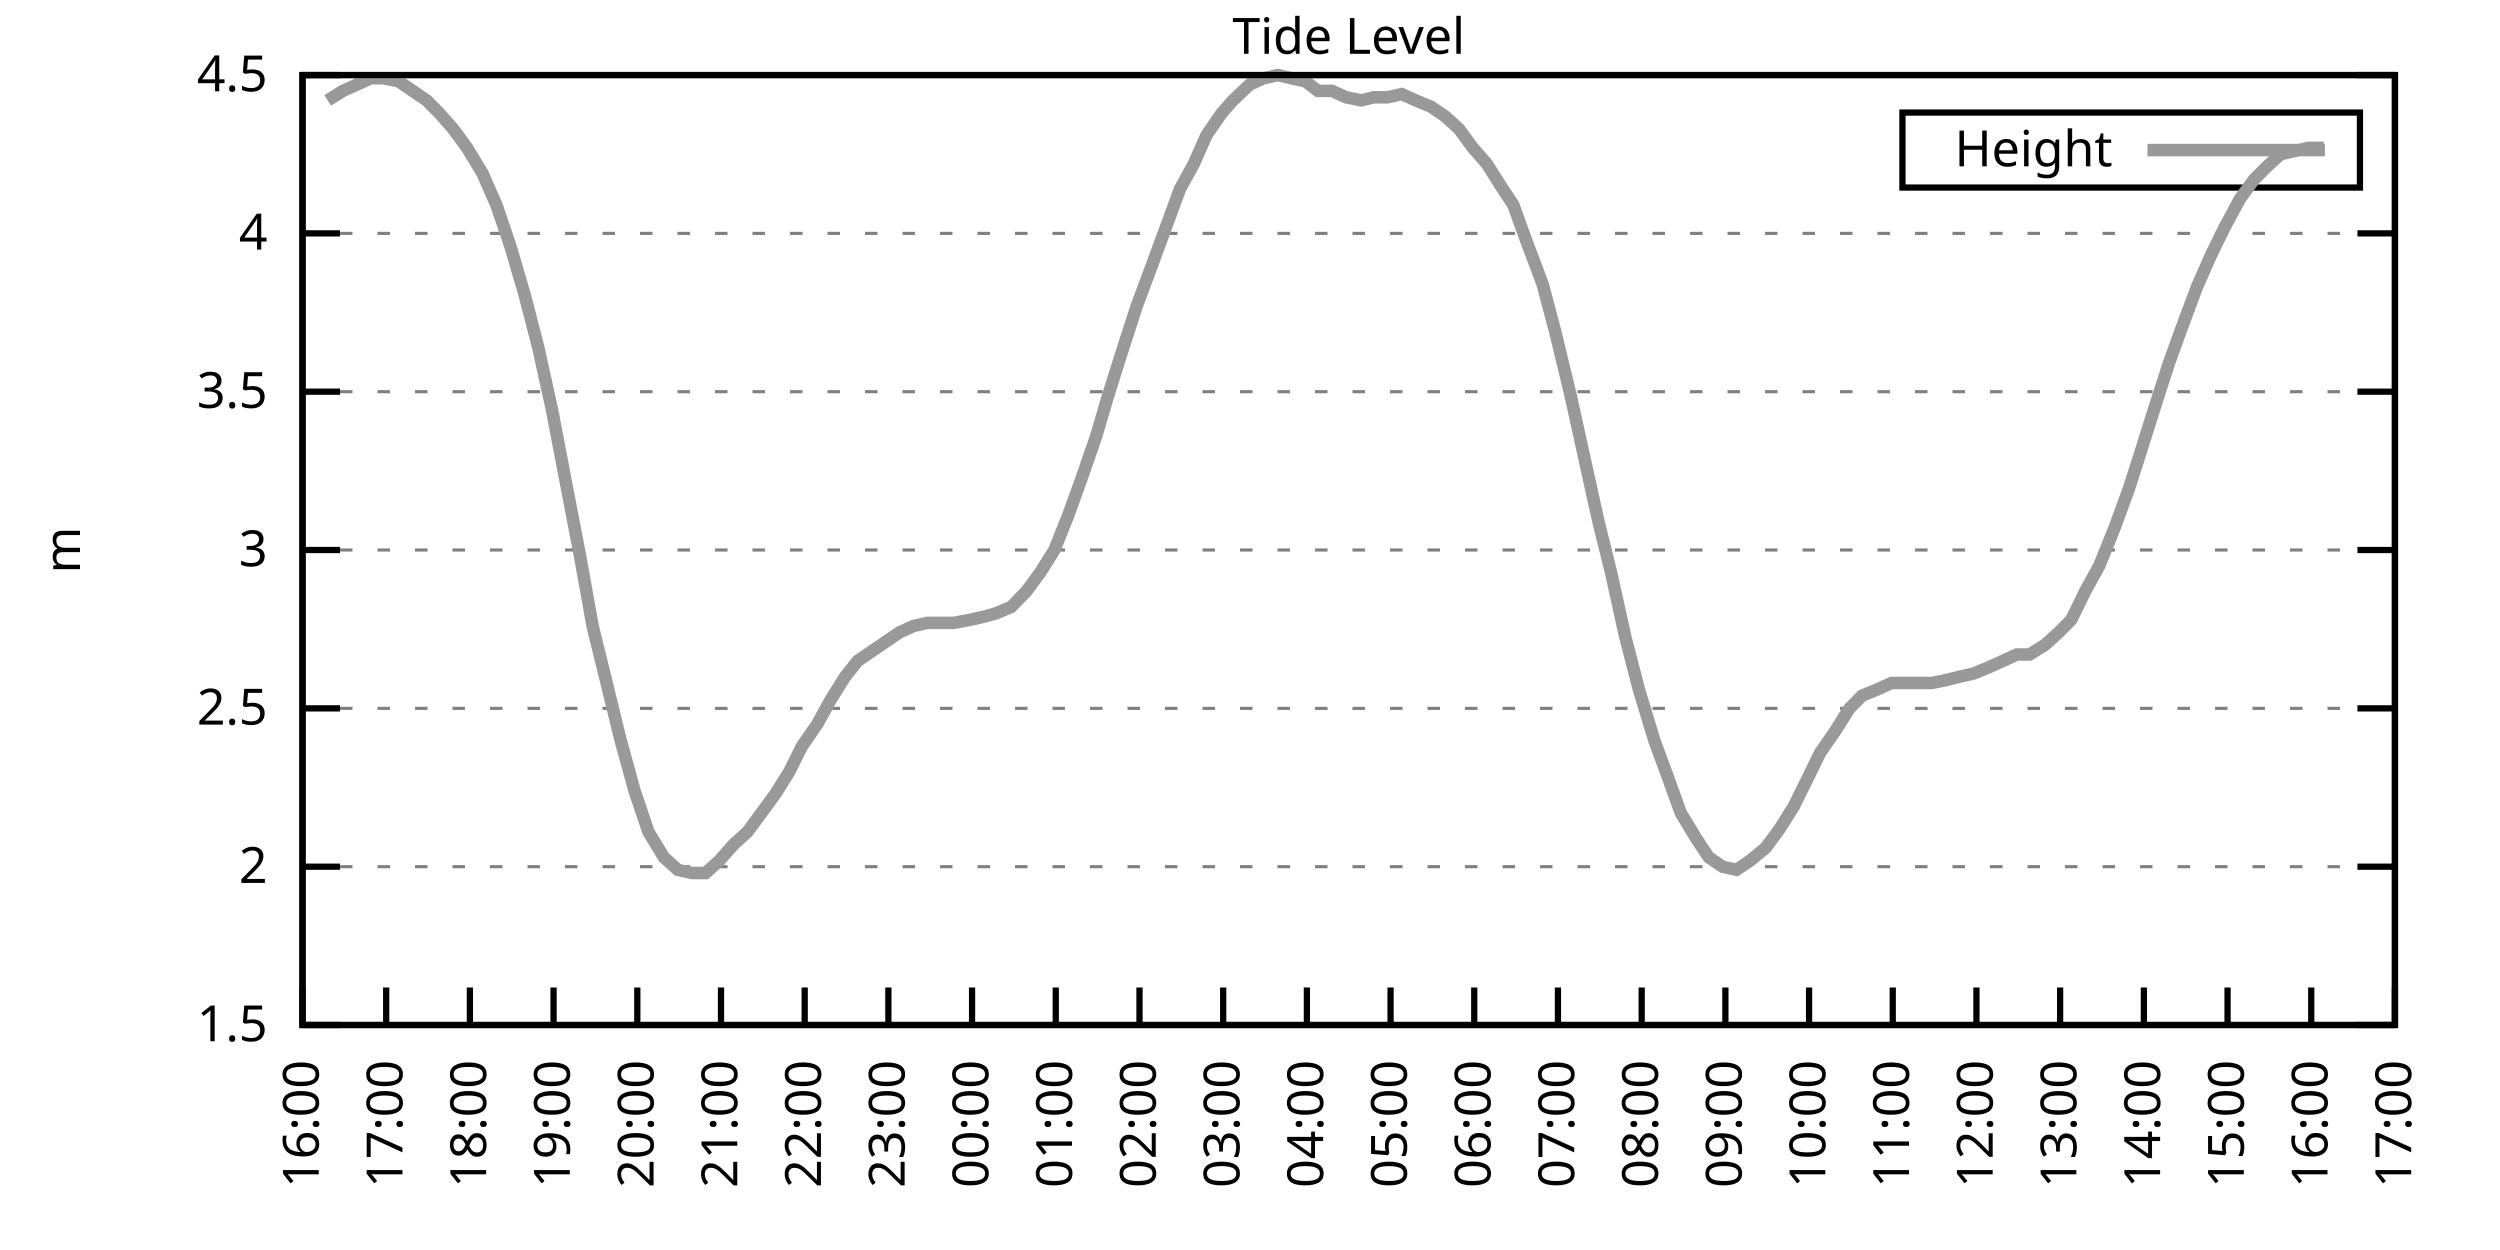
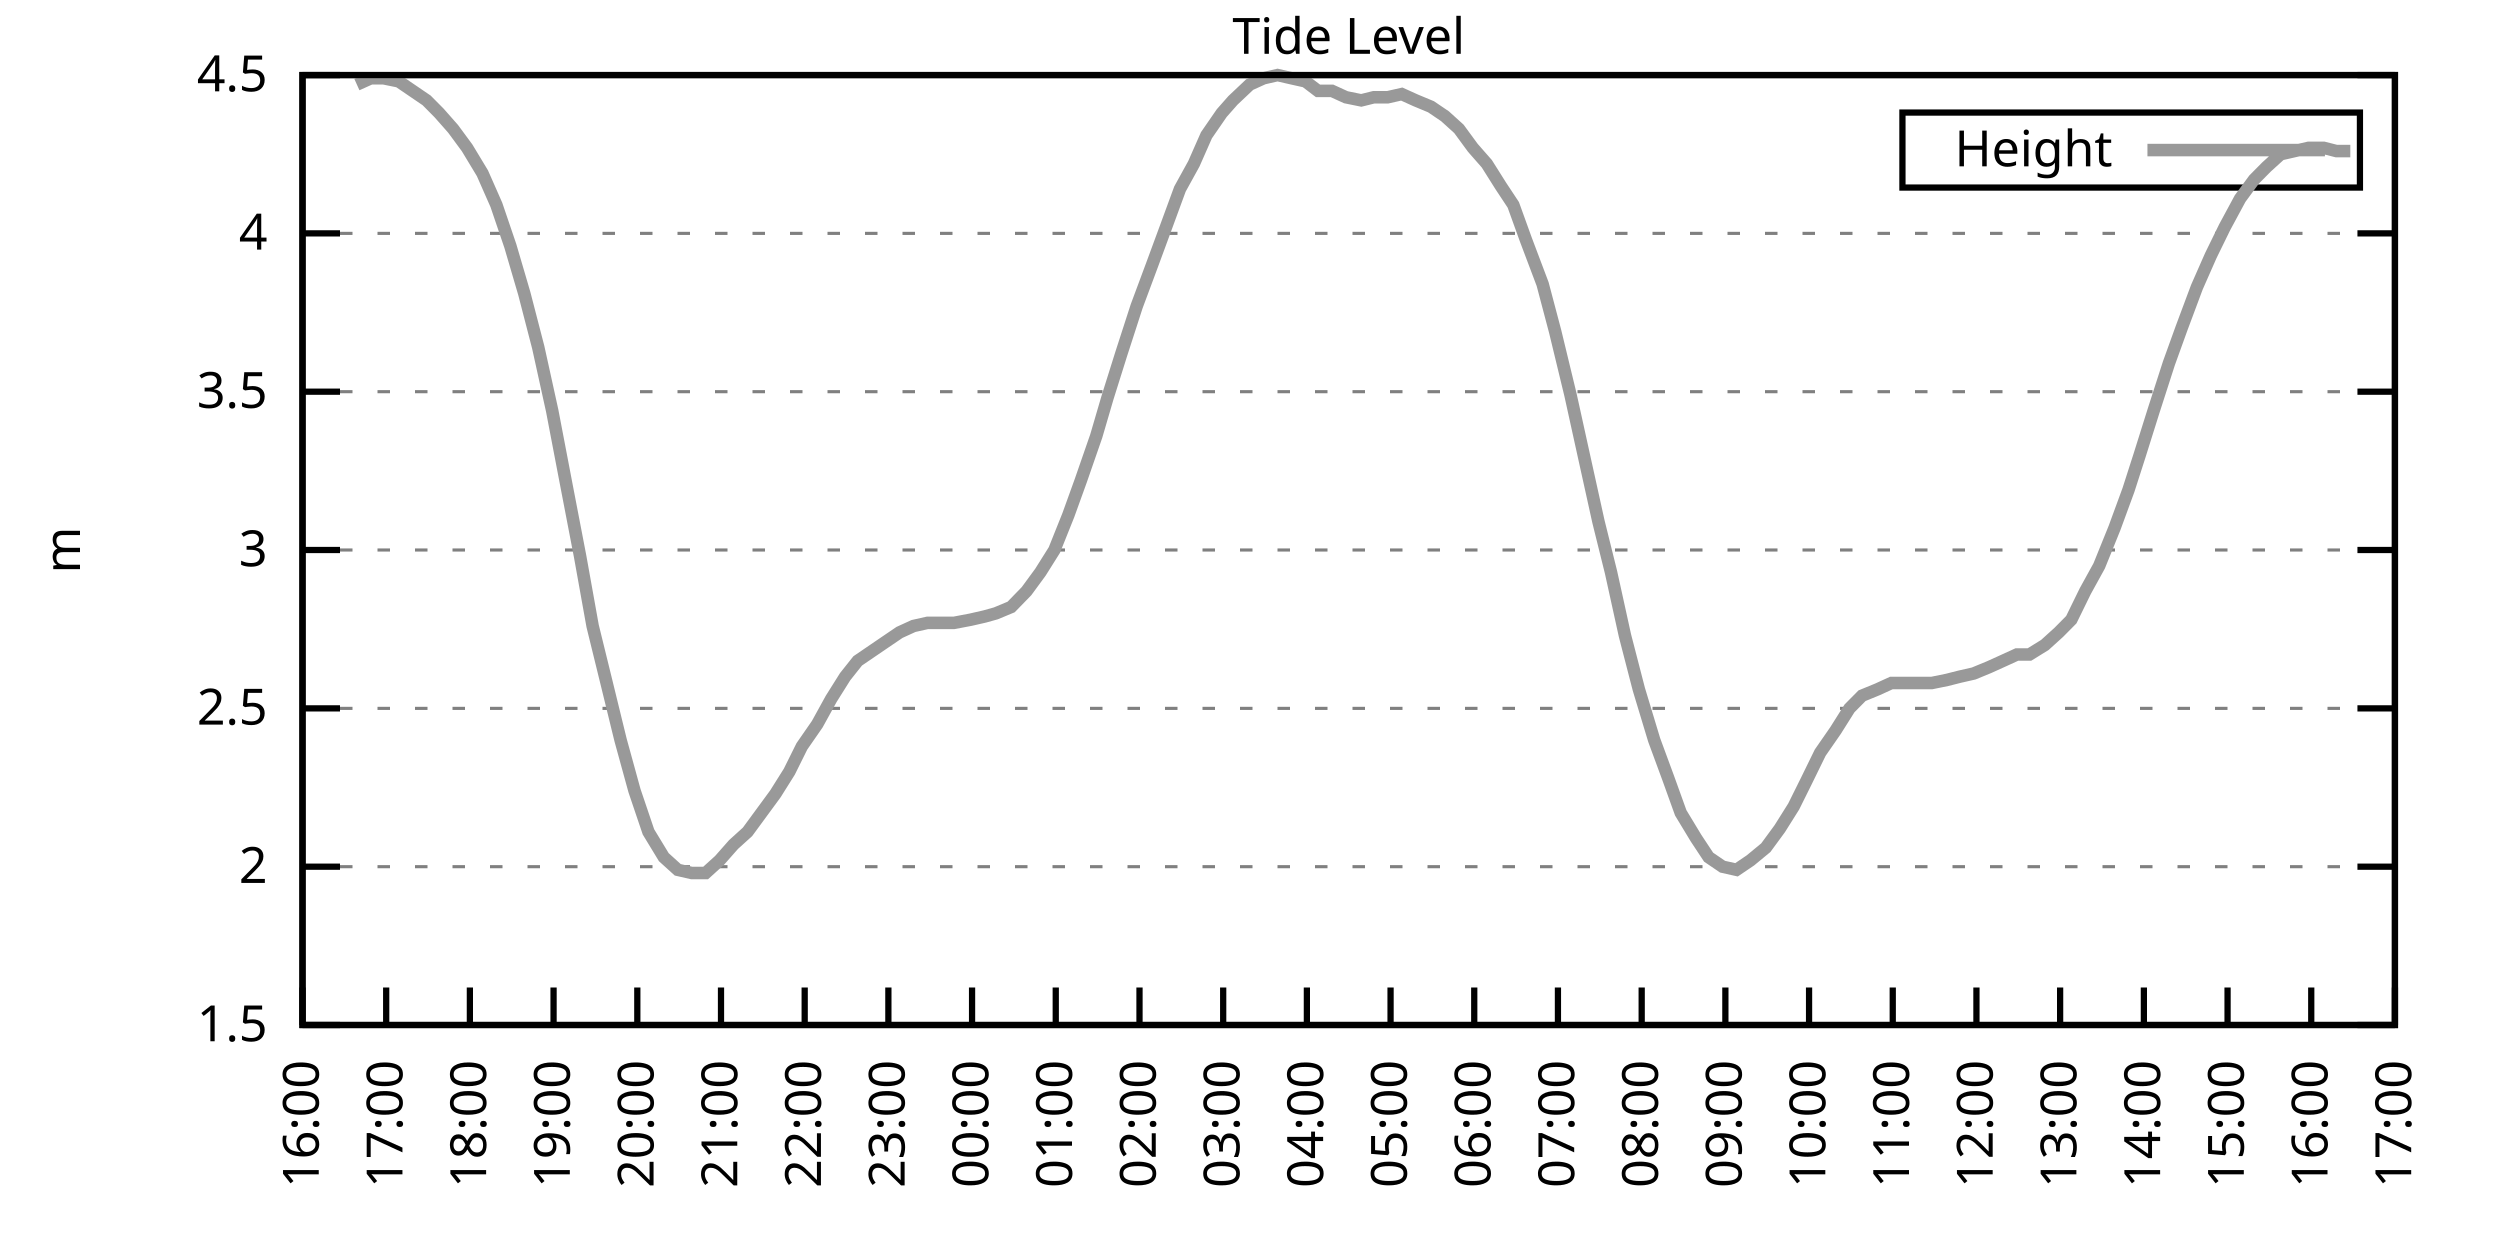
<svg xmlns="http://www.w3.org/2000/svg" xmlns:xlink="http://www.w3.org/1999/xlink" width="400" height="200" viewBox="0 0 400 200">
  <g id="gnuplot_canvas">
    <rect x="0" y="0" width="400" height="200" fill="none" />
    <defs>
      <circle id="gpDot" r="0.5" stroke-width="0.5" stroke="currentColor" />
      <path id="gpPt0" stroke-width="0.333" stroke="currentColor" d="M-1,0 h2 M0,-1 v2" />
      <path id="gpPt1" stroke-width="0.333" stroke="currentColor" d="M-1,-1 L1,1 M1,-1 L-1,1" />
      <path id="gpPt2" stroke-width="0.333" stroke="currentColor" d="M-1,0 L1,0 M0,-1 L0,1 M-1,-1 L1,1 M-1,1 L1,-1" />
      <rect id="gpPt3" stroke-width="0.333" stroke="currentColor" x="-1" y="-1" width="2" height="2" />
      <rect id="gpPt4" stroke-width="0.333" stroke="currentColor" fill="currentColor" x="-1" y="-1" width="2" height="2" />
      <circle id="gpPt5" stroke-width="0.333" stroke="currentColor" cx="0" cy="0" r="1" />
      <use xlink:href="#gpPt5" id="gpPt6" fill="currentColor" stroke="none" />
      <path id="gpPt7" stroke-width="0.333" stroke="currentColor" d="M0,-1.33 L-1.33,0.67 L1.33,0.67 z" />
      <use xlink:href="#gpPt7" id="gpPt8" fill="currentColor" stroke="none" />
      <use xlink:href="#gpPt7" id="gpPt9" stroke="currentColor" transform="rotate(180)" />
      <use xlink:href="#gpPt9" id="gpPt10" fill="currentColor" stroke="none" />
      <use xlink:href="#gpPt3" id="gpPt11" stroke="currentColor" transform="rotate(45)" />
      <use xlink:href="#gpPt11" id="gpPt12" fill="currentColor" stroke="none" />
      <path id="gpPt13" stroke-width="0.333" stroke="currentColor" d="M0,1.330 L1.265,0.411 L0.782,-1.067 L-0.782,-1.076 L-1.265,0.411 z" />
      <use xlink:href="#gpPt13" id="gpPt14" fill="currentColor" stroke="none" />
      <filter id="textbox" filterUnits="objectBoundingBox" x="0" y="0" height="1" width="1">
        <feFlood flood-color="white" flood-opacity="1" result="bgnd" />
        <feComposite in="SourceGraphic" in2="bgnd" operator="atop" />
      </filter>
      <filter id="greybox" filterUnits="objectBoundingBox" x="0" y="0" height="1" width="1">
        <feFlood flood-color="lightgrey" flood-opacity="1" result="grey" />
        <feComposite in="SourceGraphic" in2="grey" operator="atop" />
      </filter>
    </defs>
    <g fill="none" color="white" stroke="currentColor" stroke-width="1.00" stroke-linecap="butt" stroke-linejoin="miter">
</g>
    <g fill="none" color="black" stroke="currentColor" stroke-width="1.00" stroke-linecap="butt" stroke-linejoin="miter">
      <g stroke="none" shape-rendering="crispEdges">
        <polygon fill="rgb(255, 255, 255)" points="48.40,164.00 383.18,164.00 383.18,12.02 48.40,12.02 " />
      </g>
    </g>
    <g fill="none" color="black" stroke="currentColor" stroke-width="1.00" stroke-linecap="butt" stroke-linejoin="miter">
</g>
    <g fill="none" color="black" stroke="black" stroke-width="0.50" stroke-linecap="butt" stroke-linejoin="miter">
</g>
    <g fill="none" color="gray" stroke="currentColor" stroke-width="0.50" stroke-linecap="butt" stroke-linejoin="miter">
      <path stroke="gray" stroke-dasharray="2,4" class="gridline" d="M48.40,164.00 L383.19,164.00  " />
    </g>
    <g fill="none" color="gray" stroke="gray" stroke-width="1.00" stroke-linecap="butt" stroke-linejoin="miter">
</g>
    <g fill="none" color="black" stroke="currentColor" stroke-width="1.00" stroke-linecap="butt" stroke-linejoin="miter">
      <path stroke="black" d="M48.40,164.00 L54.40,164.00 M383.19,164.00 L377.19,164.00  " />
      <g transform="translate(42.80,166.60)" stroke="none" fill="black" font-family="Sans" font-size="8.00" text-anchor="end">
        <text>
          <tspan font-family="Sans"> 1.5</tspan>
        </text>
      </g>
    </g>
    <g fill="none" color="black" stroke="currentColor" stroke-width="1.00" stroke-linecap="butt" stroke-linejoin="miter">
</g>
    <g fill="none" color="black" stroke="black" stroke-width="0.50" stroke-linecap="butt" stroke-linejoin="miter">
</g>
    <g fill="none" color="gray" stroke="currentColor" stroke-width="0.50" stroke-linecap="butt" stroke-linejoin="miter">
      <path stroke="gray" stroke-dasharray="2,4" class="gridline" d="M48.40,138.67 L383.19,138.67  " />
    </g>
    <g fill="none" color="gray" stroke="gray" stroke-width="1.00" stroke-linecap="butt" stroke-linejoin="miter">
</g>
    <g fill="none" color="black" stroke="currentColor" stroke-width="1.00" stroke-linecap="butt" stroke-linejoin="miter">
      <path stroke="black" d="M48.40,138.67 L54.40,138.67 M383.19,138.67 L377.19,138.67  " />
      <g transform="translate(42.80,141.27)" stroke="none" fill="black" font-family="Sans" font-size="8.00" text-anchor="end">
        <text>
          <tspan font-family="Sans"> 2</tspan>
        </text>
      </g>
    </g>
    <g fill="none" color="black" stroke="currentColor" stroke-width="1.00" stroke-linecap="butt" stroke-linejoin="miter">
</g>
    <g fill="none" color="black" stroke="black" stroke-width="0.50" stroke-linecap="butt" stroke-linejoin="miter">
</g>
    <g fill="none" color="gray" stroke="currentColor" stroke-width="0.50" stroke-linecap="butt" stroke-linejoin="miter">
      <path stroke="gray" stroke-dasharray="2,4" class="gridline" d="M48.40,113.34 L383.19,113.34  " />
    </g>
    <g fill="none" color="gray" stroke="gray" stroke-width="1.00" stroke-linecap="butt" stroke-linejoin="miter">
</g>
    <g fill="none" color="black" stroke="currentColor" stroke-width="1.00" stroke-linecap="butt" stroke-linejoin="miter">
      <path stroke="black" d="M48.40,113.34 L54.40,113.34 M383.19,113.34 L377.19,113.34  " />
      <g transform="translate(42.80,115.94)" stroke="none" fill="black" font-family="Sans" font-size="8.00" text-anchor="end">
        <text>
          <tspan font-family="Sans"> 2.5</tspan>
        </text>
      </g>
    </g>
    <g fill="none" color="black" stroke="currentColor" stroke-width="1.00" stroke-linecap="butt" stroke-linejoin="miter">
</g>
    <g fill="none" color="black" stroke="black" stroke-width="0.50" stroke-linecap="butt" stroke-linejoin="miter">
</g>
    <g fill="none" color="gray" stroke="currentColor" stroke-width="0.50" stroke-linecap="butt" stroke-linejoin="miter">
      <path stroke="gray" stroke-dasharray="2,4" class="gridline" d="M48.40,88.00 L383.19,88.00  " />
    </g>
    <g fill="none" color="gray" stroke="gray" stroke-width="1.00" stroke-linecap="butt" stroke-linejoin="miter">
</g>
    <g fill="none" color="black" stroke="currentColor" stroke-width="1.00" stroke-linecap="butt" stroke-linejoin="miter">
      <path stroke="black" d="M48.40,88.00 L54.40,88.00 M383.19,88.00 L377.19,88.00  " />
      <g transform="translate(42.80,90.60)" stroke="none" fill="black" font-family="Sans" font-size="8.00" text-anchor="end">
        <text>
          <tspan font-family="Sans"> 3</tspan>
        </text>
      </g>
    </g>
    <g fill="none" color="black" stroke="currentColor" stroke-width="1.00" stroke-linecap="butt" stroke-linejoin="miter">
</g>
    <g fill="none" color="black" stroke="black" stroke-width="0.50" stroke-linecap="butt" stroke-linejoin="miter">
</g>
    <g fill="none" color="gray" stroke="currentColor" stroke-width="0.50" stroke-linecap="butt" stroke-linejoin="miter">
      <path stroke="gray" stroke-dasharray="2,4" class="gridline" d="M48.40,62.67 L383.19,62.67  " />
    </g>
    <g fill="none" color="gray" stroke="gray" stroke-width="1.00" stroke-linecap="butt" stroke-linejoin="miter">
</g>
    <g fill="none" color="black" stroke="currentColor" stroke-width="1.00" stroke-linecap="butt" stroke-linejoin="miter">
      <path stroke="black" d="M48.40,62.67 L54.40,62.67 M383.19,62.67 L377.19,62.67  " />
      <g transform="translate(42.80,65.27)" stroke="none" fill="black" font-family="Sans" font-size="8.00" text-anchor="end">
        <text>
          <tspan font-family="Sans"> 3.5</tspan>
        </text>
      </g>
    </g>
    <g fill="none" color="black" stroke="currentColor" stroke-width="1.00" stroke-linecap="butt" stroke-linejoin="miter">
</g>
    <g fill="none" color="black" stroke="black" stroke-width="0.50" stroke-linecap="butt" stroke-linejoin="miter">
</g>
    <g fill="none" color="gray" stroke="currentColor" stroke-width="0.50" stroke-linecap="butt" stroke-linejoin="miter">
      <path stroke="gray" stroke-dasharray="2,4" class="gridline" d="M48.40,37.34 L383.19,37.34  " />
    </g>
    <g fill="none" color="gray" stroke="gray" stroke-width="1.00" stroke-linecap="butt" stroke-linejoin="miter">
</g>
    <g fill="none" color="black" stroke="currentColor" stroke-width="1.00" stroke-linecap="butt" stroke-linejoin="miter">
      <path stroke="black" d="M48.40,37.34 L54.40,37.34 M383.19,37.34 L377.19,37.34  " />
      <g transform="translate(42.80,39.94)" stroke="none" fill="black" font-family="Sans" font-size="8.00" text-anchor="end">
        <text>
          <tspan font-family="Sans"> 4</tspan>
        </text>
      </g>
    </g>
    <g fill="none" color="black" stroke="currentColor" stroke-width="1.00" stroke-linecap="butt" stroke-linejoin="miter">
</g>
    <g fill="none" color="black" stroke="black" stroke-width="0.50" stroke-linecap="butt" stroke-linejoin="miter">
</g>
    <g fill="none" color="gray" stroke="currentColor" stroke-width="0.50" stroke-linecap="butt" stroke-linejoin="miter">
      <path stroke="gray" stroke-dasharray="2,4" class="gridline" d="M48.40,12.01 L383.19,12.01  " />
    </g>
    <g fill="none" color="gray" stroke="gray" stroke-width="1.00" stroke-linecap="butt" stroke-linejoin="miter">
</g>
    <g fill="none" color="black" stroke="currentColor" stroke-width="1.00" stroke-linecap="butt" stroke-linejoin="miter">
      <path stroke="black" d="M48.40,12.01 L54.40,12.01 M383.19,12.01 L377.19,12.01  " />
      <g transform="translate(42.80,14.61)" stroke="none" fill="black" font-family="Sans" font-size="8.00" text-anchor="end">
        <text>
          <tspan font-family="Sans"> 4.5</tspan>
        </text>
      </g>
    </g>
    <g fill="none" color="black" stroke="currentColor" stroke-width="1.00" stroke-linecap="butt" stroke-linejoin="miter">
      <path stroke="black" d="M48.40,164.00 L48.40,158.00  " />
      <g transform="translate(51.00,169.60) rotate(270.00)" stroke="none" fill="black" font-family="Sans" font-size="8.00" text-anchor="end">
        <text>
          <tspan font-family="Sans">16:00</tspan>
        </text>
      </g>
    </g>
    <g fill="none" color="black" stroke="currentColor" stroke-width="1.00" stroke-linecap="butt" stroke-linejoin="miter">
      <path stroke="black" d="M61.79,164.00 L61.79,158.00  " />
      <g transform="translate(64.39,169.60) rotate(270.00)" stroke="none" fill="black" font-family="Sans" font-size="8.00" text-anchor="end">
        <text>
          <tspan font-family="Sans">17:00</tspan>
        </text>
      </g>
    </g>
    <g fill="none" color="black" stroke="currentColor" stroke-width="1.00" stroke-linecap="butt" stroke-linejoin="miter">
      <path stroke="black" d="M75.18,164.00 L75.18,158.00  " />
      <g transform="translate(77.78,169.60) rotate(270.00)" stroke="none" fill="black" font-family="Sans" font-size="8.00" text-anchor="end">
        <text>
          <tspan font-family="Sans">18:00</tspan>
        </text>
      </g>
    </g>
    <g fill="none" color="black" stroke="currentColor" stroke-width="1.00" stroke-linecap="butt" stroke-linejoin="miter">
      <path stroke="black" d="M88.57,164.00 L88.57,158.00  " />
      <g transform="translate(91.17,169.60) rotate(270.00)" stroke="none" fill="black" font-family="Sans" font-size="8.00" text-anchor="end">
        <text>
          <tspan font-family="Sans">19:00</tspan>
        </text>
      </g>
    </g>
    <g fill="none" color="black" stroke="currentColor" stroke-width="1.00" stroke-linecap="butt" stroke-linejoin="miter">
      <path stroke="black" d="M101.97,164.00 L101.97,158.00  " />
      <g transform="translate(104.57,169.60) rotate(270.00)" stroke="none" fill="black" font-family="Sans" font-size="8.00" text-anchor="end">
        <text>
          <tspan font-family="Sans">20:00</tspan>
        </text>
      </g>
    </g>
    <g fill="none" color="black" stroke="currentColor" stroke-width="1.00" stroke-linecap="butt" stroke-linejoin="miter">
      <path stroke="black" d="M115.36,164.00 L115.36,158.00  " />
      <g transform="translate(117.96,169.60) rotate(270.00)" stroke="none" fill="black" font-family="Sans" font-size="8.00" text-anchor="end">
        <text>
          <tspan font-family="Sans">21:00</tspan>
        </text>
      </g>
    </g>
    <g fill="none" color="black" stroke="currentColor" stroke-width="1.00" stroke-linecap="butt" stroke-linejoin="miter">
      <path stroke="black" d="M128.75,164.00 L128.75,158.00  " />
      <g transform="translate(131.35,169.60) rotate(270.00)" stroke="none" fill="black" font-family="Sans" font-size="8.00" text-anchor="end">
        <text>
          <tspan font-family="Sans">22:00</tspan>
        </text>
      </g>
    </g>
    <g fill="none" color="black" stroke="currentColor" stroke-width="1.00" stroke-linecap="butt" stroke-linejoin="miter">
      <path stroke="black" d="M142.14,164.00 L142.14,158.00  " />
      <g transform="translate(144.74,169.60) rotate(270.00)" stroke="none" fill="black" font-family="Sans" font-size="8.00" text-anchor="end">
        <text>
          <tspan font-family="Sans">23:00</tspan>
        </text>
      </g>
    </g>
    <g fill="none" color="black" stroke="currentColor" stroke-width="1.00" stroke-linecap="butt" stroke-linejoin="miter">
      <path stroke="black" d="M155.53,164.00 L155.53,158.00  " />
      <g transform="translate(158.13,169.60) rotate(270.00)" stroke="none" fill="black" font-family="Sans" font-size="8.00" text-anchor="end">
        <text>
          <tspan font-family="Sans">00:00</tspan>
        </text>
      </g>
    </g>
    <g fill="none" color="black" stroke="currentColor" stroke-width="1.00" stroke-linecap="butt" stroke-linejoin="miter">
      <path stroke="black" d="M168.92,164.00 L168.92,158.00  " />
      <g transform="translate(171.52,169.60) rotate(270.00)" stroke="none" fill="black" font-family="Sans" font-size="8.00" text-anchor="end">
        <text>
          <tspan font-family="Sans">01:00</tspan>
        </text>
      </g>
    </g>
    <g fill="none" color="black" stroke="currentColor" stroke-width="1.00" stroke-linecap="butt" stroke-linejoin="miter">
      <path stroke="black" d="M182.32,164.00 L182.32,158.00  " />
      <g transform="translate(184.92,169.60) rotate(270.00)" stroke="none" fill="black" font-family="Sans" font-size="8.00" text-anchor="end">
        <text>
          <tspan font-family="Sans">02:00</tspan>
        </text>
      </g>
    </g>
    <g fill="none" color="black" stroke="currentColor" stroke-width="1.00" stroke-linecap="butt" stroke-linejoin="miter">
      <path stroke="black" d="M195.71,164.00 L195.71,158.00  " />
      <g transform="translate(198.31,169.60) rotate(270.00)" stroke="none" fill="black" font-family="Sans" font-size="8.00" text-anchor="end">
        <text>
          <tspan font-family="Sans">03:00</tspan>
        </text>
      </g>
    </g>
    <g fill="none" color="black" stroke="currentColor" stroke-width="1.00" stroke-linecap="butt" stroke-linejoin="miter">
      <path stroke="black" d="M209.10,164.00 L209.10,158.00  " />
      <g transform="translate(211.70,169.60) rotate(270.00)" stroke="none" fill="black" font-family="Sans" font-size="8.00" text-anchor="end">
        <text>
          <tspan font-family="Sans">04:00</tspan>
        </text>
      </g>
    </g>
    <g fill="none" color="black" stroke="currentColor" stroke-width="1.00" stroke-linecap="butt" stroke-linejoin="miter">
      <path stroke="black" d="M222.49,164.00 L222.49,158.00  " />
      <g transform="translate(225.09,169.60) rotate(270.00)" stroke="none" fill="black" font-family="Sans" font-size="8.00" text-anchor="end">
        <text>
          <tspan font-family="Sans">05:00</tspan>
        </text>
      </g>
    </g>
    <g fill="none" color="black" stroke="currentColor" stroke-width="1.00" stroke-linecap="butt" stroke-linejoin="miter">
      <path stroke="black" d="M235.88,164.00 L235.88,158.00  " />
      <g transform="translate(238.48,169.60) rotate(270.00)" stroke="none" fill="black" font-family="Sans" font-size="8.00" text-anchor="end">
        <text>
          <tspan font-family="Sans">06:00</tspan>
        </text>
      </g>
    </g>
    <g fill="none" color="black" stroke="currentColor" stroke-width="1.00" stroke-linecap="butt" stroke-linejoin="miter">
      <path stroke="black" d="M249.27,164.00 L249.27,158.00  " />
      <g transform="translate(251.87,169.60) rotate(270.00)" stroke="none" fill="black" font-family="Sans" font-size="8.00" text-anchor="end">
        <text>
          <tspan font-family="Sans">07:00</tspan>
        </text>
      </g>
    </g>
    <g fill="none" color="black" stroke="currentColor" stroke-width="1.00" stroke-linecap="butt" stroke-linejoin="miter">
      <path stroke="black" d="M262.67,164.00 L262.67,158.00  " />
      <g transform="translate(265.27,169.60) rotate(270.00)" stroke="none" fill="black" font-family="Sans" font-size="8.00" text-anchor="end">
        <text>
          <tspan font-family="Sans">08:00</tspan>
        </text>
      </g>
    </g>
    <g fill="none" color="black" stroke="currentColor" stroke-width="1.00" stroke-linecap="butt" stroke-linejoin="miter">
      <path stroke="black" d="M276.06,164.00 L276.06,158.00  " />
      <g transform="translate(278.66,169.60) rotate(270.00)" stroke="none" fill="black" font-family="Sans" font-size="8.00" text-anchor="end">
        <text>
          <tspan font-family="Sans">09:00</tspan>
        </text>
      </g>
    </g>
    <g fill="none" color="black" stroke="currentColor" stroke-width="1.00" stroke-linecap="butt" stroke-linejoin="miter">
      <path stroke="black" d="M289.45,164.00 L289.45,158.00  " />
      <g transform="translate(292.05,169.60) rotate(270.00)" stroke="none" fill="black" font-family="Sans" font-size="8.00" text-anchor="end">
        <text>
          <tspan font-family="Sans">10:00</tspan>
        </text>
      </g>
    </g>
    <g fill="none" color="black" stroke="currentColor" stroke-width="1.00" stroke-linecap="butt" stroke-linejoin="miter">
      <path stroke="black" d="M302.84,164.00 L302.84,158.00  " />
      <g transform="translate(305.44,169.60) rotate(270.00)" stroke="none" fill="black" font-family="Sans" font-size="8.00" text-anchor="end">
        <text>
          <tspan font-family="Sans">11:00</tspan>
        </text>
      </g>
    </g>
    <g fill="none" color="black" stroke="currentColor" stroke-width="1.00" stroke-linecap="butt" stroke-linejoin="miter">
      <path stroke="black" d="M316.23,164.00 L316.23,158.00  " />
      <g transform="translate(318.83,169.60) rotate(270.00)" stroke="none" fill="black" font-family="Sans" font-size="8.00" text-anchor="end">
        <text>
          <tspan font-family="Sans">12:00</tspan>
        </text>
      </g>
    </g>
    <g fill="none" color="black" stroke="currentColor" stroke-width="1.00" stroke-linecap="butt" stroke-linejoin="miter">
      <path stroke="black" d="M329.62,164.00 L329.62,158.00  " />
      <g transform="translate(332.22,169.60) rotate(270.00)" stroke="none" fill="black" font-family="Sans" font-size="8.00" text-anchor="end">
        <text>
          <tspan font-family="Sans">13:00</tspan>
        </text>
      </g>
    </g>
    <g fill="none" color="black" stroke="currentColor" stroke-width="1.00" stroke-linecap="butt" stroke-linejoin="miter">
      <path stroke="black" d="M343.02,164.00 L343.02,158.00  " />
      <g transform="translate(345.62,169.60) rotate(270.00)" stroke="none" fill="black" font-family="Sans" font-size="8.00" text-anchor="end">
        <text>
          <tspan font-family="Sans">14:00</tspan>
        </text>
      </g>
    </g>
    <g fill="none" color="black" stroke="currentColor" stroke-width="1.00" stroke-linecap="butt" stroke-linejoin="miter">
      <path stroke="black" d="M356.41,164.00 L356.41,158.00  " />
      <g transform="translate(359.01,169.60) rotate(270.00)" stroke="none" fill="black" font-family="Sans" font-size="8.00" text-anchor="end">
        <text>
          <tspan font-family="Sans">15:00</tspan>
        </text>
      </g>
    </g>
    <g fill="none" color="black" stroke="currentColor" stroke-width="1.00" stroke-linecap="butt" stroke-linejoin="miter">
      <path stroke="black" d="M369.80,164.00 L369.80,158.00  " />
      <g transform="translate(372.40,169.60) rotate(270.00)" stroke="none" fill="black" font-family="Sans" font-size="8.00" text-anchor="end">
        <text>
          <tspan font-family="Sans">16:00</tspan>
        </text>
      </g>
    </g>
    <g fill="none" color="black" stroke="currentColor" stroke-width="1.00" stroke-linecap="butt" stroke-linejoin="miter">
      <path stroke="black" d="M383.19,164.00 L383.19,158.00  " />
      <g transform="translate(385.79,169.60) rotate(270.00)" stroke="none" fill="black" font-family="Sans" font-size="8.00" text-anchor="end">
        <text>
          <tspan font-family="Sans">17:00</tspan>
        </text>
      </g>
    </g>
    <g fill="none" color="black" stroke="currentColor" stroke-width="1.00" stroke-linecap="butt" stroke-linejoin="miter">
</g>
    <g fill="none" color="black" stroke="currentColor" stroke-width="1.00" stroke-linecap="butt" stroke-linejoin="miter">
      <path stroke="black" d="M48.40,12.01 L48.40,164.00 L383.19,164.00 L383.19,12.01 L48.40,12.01 Z  " />
    </g>
    <g fill="none" color="black" stroke="currentColor" stroke-width="1.00" stroke-linecap="butt" stroke-linejoin="miter">
</g>
    <g fill="none" color="black" stroke="currentColor" stroke-width="1.00" stroke-linecap="butt" stroke-linejoin="miter">
      <path stroke="black" d="M304.39,30.01 L304.39,18.01 L377.59,18.01 L377.59,30.01 L304.39,30.01 Z  " />
    </g>
    <g id="Tide_level_plot_1">
      <g fill="none" color="white" stroke="black" stroke-width="2.00" stroke-linecap="butt" stroke-linejoin="miter">
</g>
      <g fill="none" color="black" stroke="currentColor" stroke-width="2.00" stroke-linecap="butt" stroke-linejoin="miter">
        <g transform="translate(337.99,26.61)" stroke="none" fill="black" font-family="Sans" font-size="8.00" text-anchor="end">
          <text>
            <tspan font-family="Sans">Height</tspan>
          </text>
        </g>
      </g>
      <g fill="none" color="black" stroke="currentColor" stroke-width="2.00" stroke-linecap="butt" stroke-linejoin="miter">
-         <path stroke="rgb(153, 153, 153)" d="M343.59,24.01 L371.99,24.01 M52.42,16.06 L54.87,14.54 L57.10,13.53 L59.34,12.52 L61.35,12.52 L63.80,13.02   L66.03,14.54 L68.26,16.06 L70.27,18.09 L72.50,20.62 L74.74,23.66 L77.19,27.72 L79.42,32.78 L81.66,39.37   L83.89,46.97 L86.12,55.58 L88.35,65.71 L90.58,77.37 L92.82,89.02 L94.82,100.16 L97.06,109.28 L99.29,118.40   L101.52,126.51 L103.75,133.10 L106.21,137.15 L108.44,139.17 L110.67,139.68 L112.90,139.68 L115.13,137.66 L117.37,135.12   L119.60,133.10 L121.83,130.06 L124.06,127.02 L126.29,123.47 L128.30,119.42 L130.76,115.87 L132.99,111.82 L135.22,108.27   L137.23,105.74 L139.46,104.22 L141.69,102.70 L143.93,101.18 L146.16,100.16 L148.39,99.66 L150.85,99.66 L152.63,99.66   L155.31,99.15 L157.54,98.64 L159.33,98.14 L161.78,97.12 L164.24,94.59 L166.47,91.55 L168.70,88.00 L170.93,82.43   L172.94,76.86 L175.40,69.77 L177.18,63.69 L179.41,56.59 L181.87,48.99 L184.32,42.41 L186.56,36.33 L188.79,30.25   L191.02,26.20 L193.03,21.64 L195.48,18.09 L197.27,16.06 L199.95,13.53 L202.18,12.52 L204.41,12.01 L206.64,12.52   L208.88,13.02 L210.88,14.54 L213.12,14.54 L215.35,15.56 L217.80,16.06 L219.81,15.56 L222.04,15.56 L224.28,15.05   L226.51,16.06 L228.96,17.08 L231.20,18.60 L233.43,20.62 L235.66,23.66 L237.89,26.20 L240.12,29.74 L242.13,32.78   L244.14,38.35 L246.82,45.45 L248.83,53.05 L251.28,63.18 L253.51,73.31 L255.75,83.45 L257.76,91.55 L259.99,101.68   L262.22,110.30 L264.67,118.40 L266.91,124.48 L268.92,130.06 L271.37,134.11 L273.38,137.15 L275.61,138.67 L277.84,139.17   L280.07,137.66 L282.53,135.63 L284.76,132.59 L286.99,129.04 L289.00,124.99 L291.23,120.43 L293.69,116.88 L295.92,113.34   L297.93,111.31 L300.39,110.30 L302.62,109.28 L304.40,109.28 L306.86,109.28 L309.09,109.28 L311.54,108.78 L313.55,108.27   L315.79,107.76 L318.24,106.75 L320.47,105.74 L322.70,104.72 L324.71,104.72 L327.17,103.20 L329.40,101.18 L331.41,99.15   L333.64,94.59 L335.87,90.54 L338.33,84.46 L340.56,78.38 L342.35,72.81 L344.58,65.71 L347.03,58.11 L349.04,52.54   L351.50,45.95 L353.73,40.89 L355.96,36.33 L358.42,31.77 L360.65,28.73 L362.66,26.70 L364.89,24.68 L367.12,24.17   L369.35,23.66 L371.81,23.66  " />
+         <path stroke="rgb(153, 153, 153)" d="M343.59,24.01 L371.99,24.01 M57.10,13.53 L59.34,12.52 L61.35,12.52 L63.80,13.02 L66.03,14.54 L68.26,16.06   L70.27,18.09 L72.50,20.62 L74.74,23.66 L77.19,27.72 L79.42,32.78 L81.66,39.37 L83.89,46.97 L86.12,55.58   L88.35,65.71 L90.58,77.37 L92.82,89.02 L94.82,100.16 L97.06,109.28 L99.29,118.40 L101.52,126.51 L103.75,133.10   L106.21,137.15 L108.44,139.17 L110.67,139.68 L112.90,139.68 L115.13,137.66 L117.37,135.12 L119.60,133.10 L121.83,130.06   L124.06,127.02 L126.29,123.47 L128.30,119.42 L130.76,115.87 L132.99,111.82 L135.22,108.27 L137.23,105.74 L139.46,104.22   L141.69,102.70 L143.93,101.18 L146.16,100.16 L148.39,99.66 L150.85,99.66 L152.63,99.66 L155.31,99.15 L157.54,98.64   L159.33,98.14 L161.78,97.12 L164.24,94.59 L166.47,91.55 L168.70,88.00 L170.93,82.43 L172.94,76.86 L175.40,69.77   L177.18,63.69 L179.41,56.59 L181.87,48.99 L184.32,42.41 L186.56,36.33 L188.79,30.25 L191.02,26.20 L193.03,21.64   L195.48,18.09 L197.27,16.06 L199.95,13.53 L202.18,12.52 L204.41,12.01 L206.64,12.52 L208.88,13.02 L210.88,14.54   L213.12,14.54 L215.35,15.56 L217.80,16.06 L219.81,15.56 L222.04,15.56 L224.28,15.05 L226.51,16.06 L228.96,17.08   L231.20,18.60 L233.43,20.62 L235.66,23.66 L237.89,26.20 L240.12,29.74 L242.13,32.78 L244.14,38.35 L246.82,45.45   L248.83,53.05 L251.28,63.18 L253.51,73.31 L255.75,83.45 L257.76,91.55 L259.99,101.68 L262.22,110.30 L264.67,118.40   L266.91,124.48 L268.92,130.06 L271.37,134.11 L273.38,137.15 L275.61,138.67 L277.84,139.17 L280.07,137.66 L282.53,135.63   L284.76,132.59 L286.99,129.04 L289.00,124.99 L291.23,120.43 L293.69,116.88 L295.92,113.34 L297.93,111.31 L300.39,110.30   L302.62,109.28 L304.40,109.28 L306.86,109.28 L309.09,109.28 L311.54,108.78 L313.55,108.27 L315.79,107.76 L318.24,106.75   L320.47,105.74 L322.70,104.72 L324.71,104.72 L327.17,103.20 L329.40,101.18 L331.41,99.15 L333.64,94.59 L335.87,90.54   L338.33,84.46 L340.56,78.38 L342.35,72.81 L344.58,65.71 L347.03,58.11 L349.04,52.54 L351.50,45.95 L353.73,40.89   L355.96,36.33 L358.42,31.77 L360.65,28.73 L362.66,26.70 L364.89,24.68 L367.12,24.17 L369.35,23.66 L371.81,23.66   L373.82,24.17 L376.05,24.17  " />
      </g>
    </g>
    <g fill="none" color="black" stroke="currentColor" stroke-width="2.00" stroke-linecap="butt" stroke-linejoin="miter">
</g>
    <g fill="none" color="black" stroke="black" stroke-width="1.00" stroke-linecap="butt" stroke-linejoin="miter">
</g>
    <g fill="none" color="black" stroke="currentColor" stroke-width="1.00" stroke-linecap="butt" stroke-linejoin="miter">
      <path stroke="black" d="M48.40,12.01 L48.40,164.00 L383.19,164.00 L383.19,12.01 L48.40,12.01 Z  " />
      <g transform="translate(12.80,88.01) rotate(270.00)" stroke="none" fill="black" font-family="Sans" font-size="8.00" text-anchor="middle">
        <text>
          <tspan font-family="Sans">m</tspan>
        </text>
      </g>
    </g>
    <g fill="none" color="black" stroke="currentColor" stroke-width="1.00" stroke-linecap="butt" stroke-linejoin="miter">
</g>
    <g fill="none" color="black" stroke="currentColor" stroke-width="1.00" stroke-linecap="butt" stroke-linejoin="miter">
      <g transform="translate(215.79,8.61)" stroke="none" fill="black" font-family="Sans" font-size="8.00" text-anchor="middle">
        <text>
          <tspan font-family="Sans">Tide Level</tspan>
        </text>
      </g>
    </g>
    <g fill="none" color="black" stroke="currentColor" stroke-width="1.00" stroke-linecap="butt" stroke-linejoin="miter">
</g>
  </g>
</svg>
